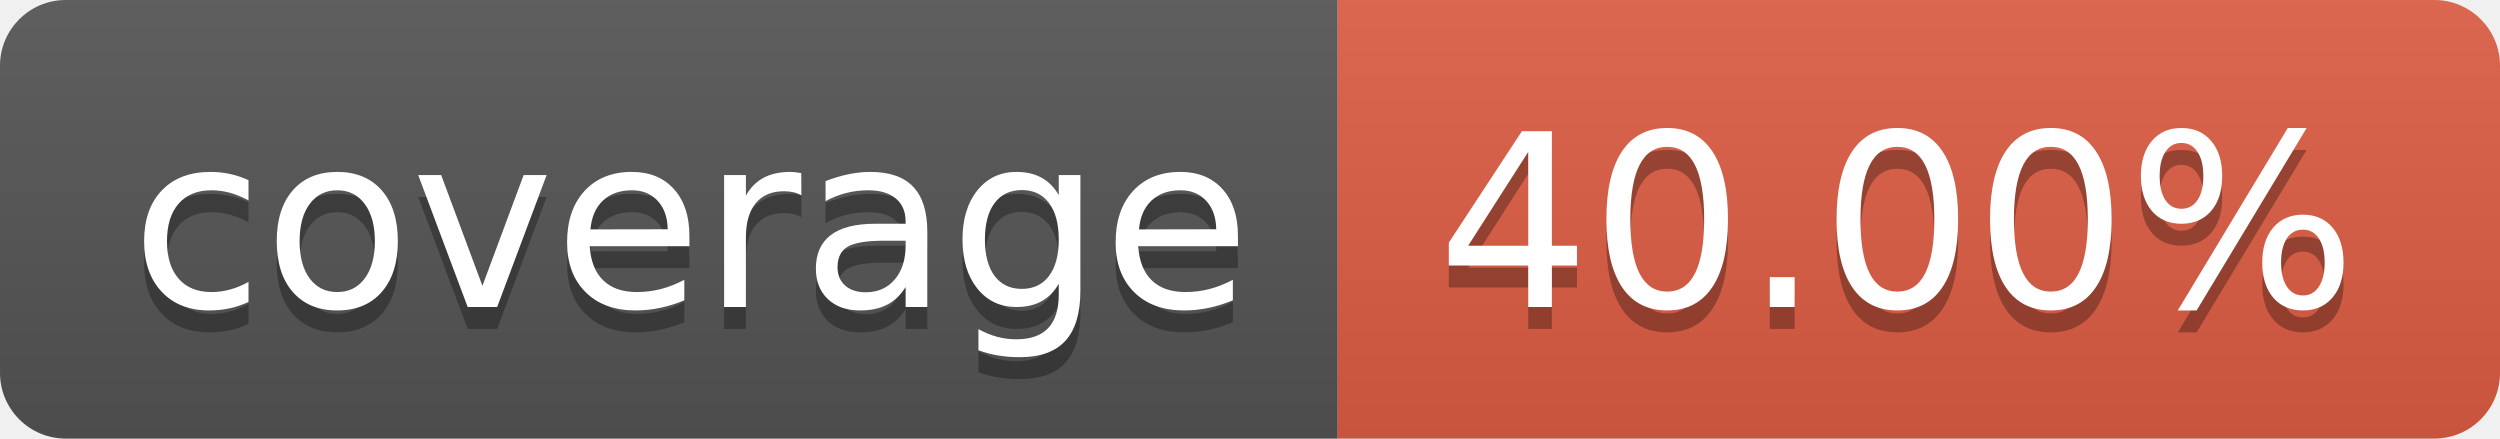
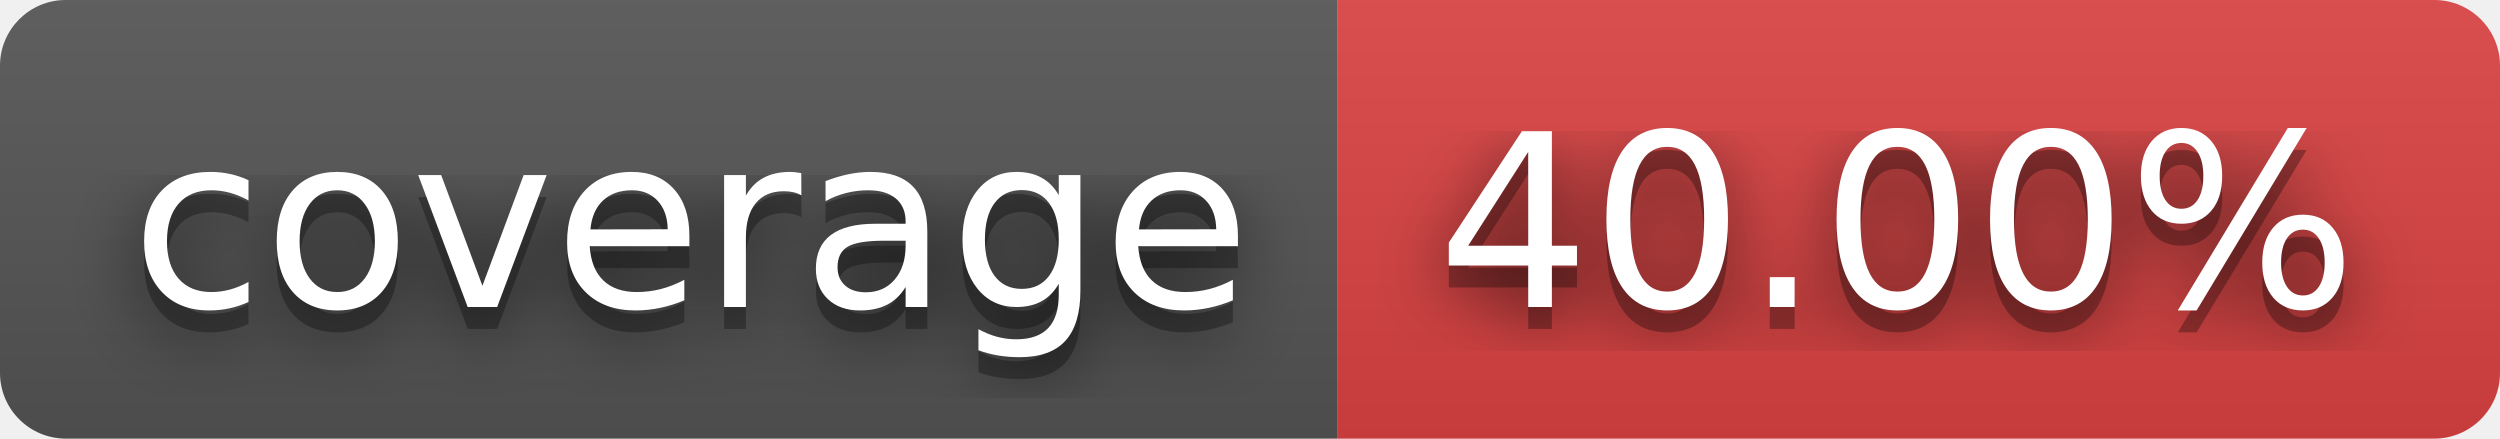
<svg xmlns="http://www.w3.org/2000/svg" width="114" height="20" role="img" aria-label="coverage: 40.00%">
+   <filter id="blur">
+     <feGaussianBlur stdDeviation="16" />
+   </filter>
  <linearGradient id="s" x2="0" y2="100%">
    <stop offset="0" stop-color="#bbb" stop-opacity=".1" />
    <stop offset="1" stop-opacity=".1" />
  </linearGradient>
  <clipPath id="r">
-     <rect width="114" height="20" rx="3" fill="#fff" />
+     <rect width="114" height="20" rx="3" />
  </clipPath>
  <g clip-path="url(#r)">
    <rect width="61" height="20" fill="#555" />
-     <rect x="61" width="53" height="20" fill="#e05d44" />
+     <rect x="61" width="53" height="20" fill="#dd4343" />
    <rect width="114" height="20" fill="url(#s)" />
  </g>
  <g fill="#fff" text-anchor="middle" font-family="Verdana,Geneva,DejaVu Sans,sans-serif" text-rendering="geometricPrecision" font-size="110">
-     <text aria-hidden="true" x="315" y="150" fill="#010101" fill-opacity=".3" transform="scale(.1)" textLength="510">coverage</text>
-     <text x="315" y="140" transform="scale(.1)" fill="#fff" textLength="510">coverage</text>
-     <text aria-hidden="true" x="865" y="150" fill="#010101" fill-opacity=".3" transform="scale(.1)" textLength="430">40.00%</text>
-     <text x="865" y="140" transform="scale(.1)" fill="#fff" textLength="430">40.00%</text>
+     <g transform="scale(.1)">
+       <g aria-hidden="true" fill="#010101">
+         <text x="315" y="150" fill-opacity=".8" filter="url(#blur)" textLength="510">coverage</text>
+         <text x="315" y="150" fill-opacity=".3" textLength="510">coverage</text>
+       </g>
+       <text x="315" y="140" textLength="510">coverage</text>
+     </g>
+     <g transform="scale(.1)">
+       <g aria-hidden="true" fill="#010101">
+         <text x="865" y="150" fill-opacity=".8" filter="url(#blur)" textLength="430">40.00%</text>
+         <text x="865" y="150" fill-opacity=".3" textLength="430">40.00%</text>
+       </g>
+       <text x="865" y="140" textLength="430">40.00%</text>
+     </g>
  </g>
</svg>
